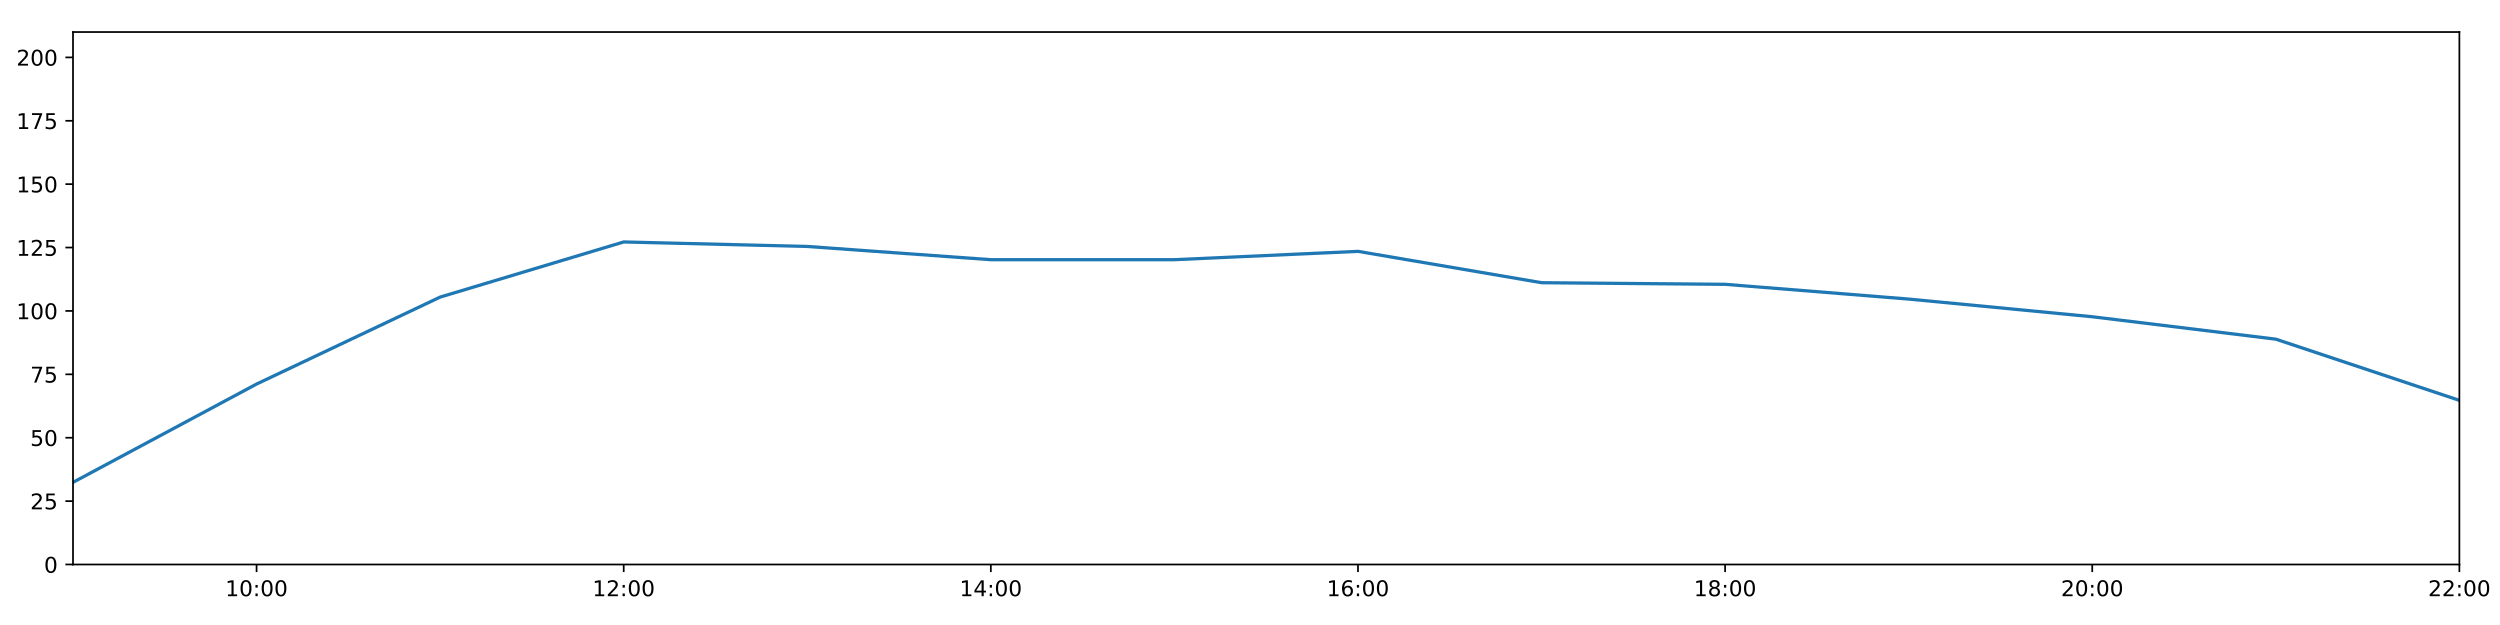
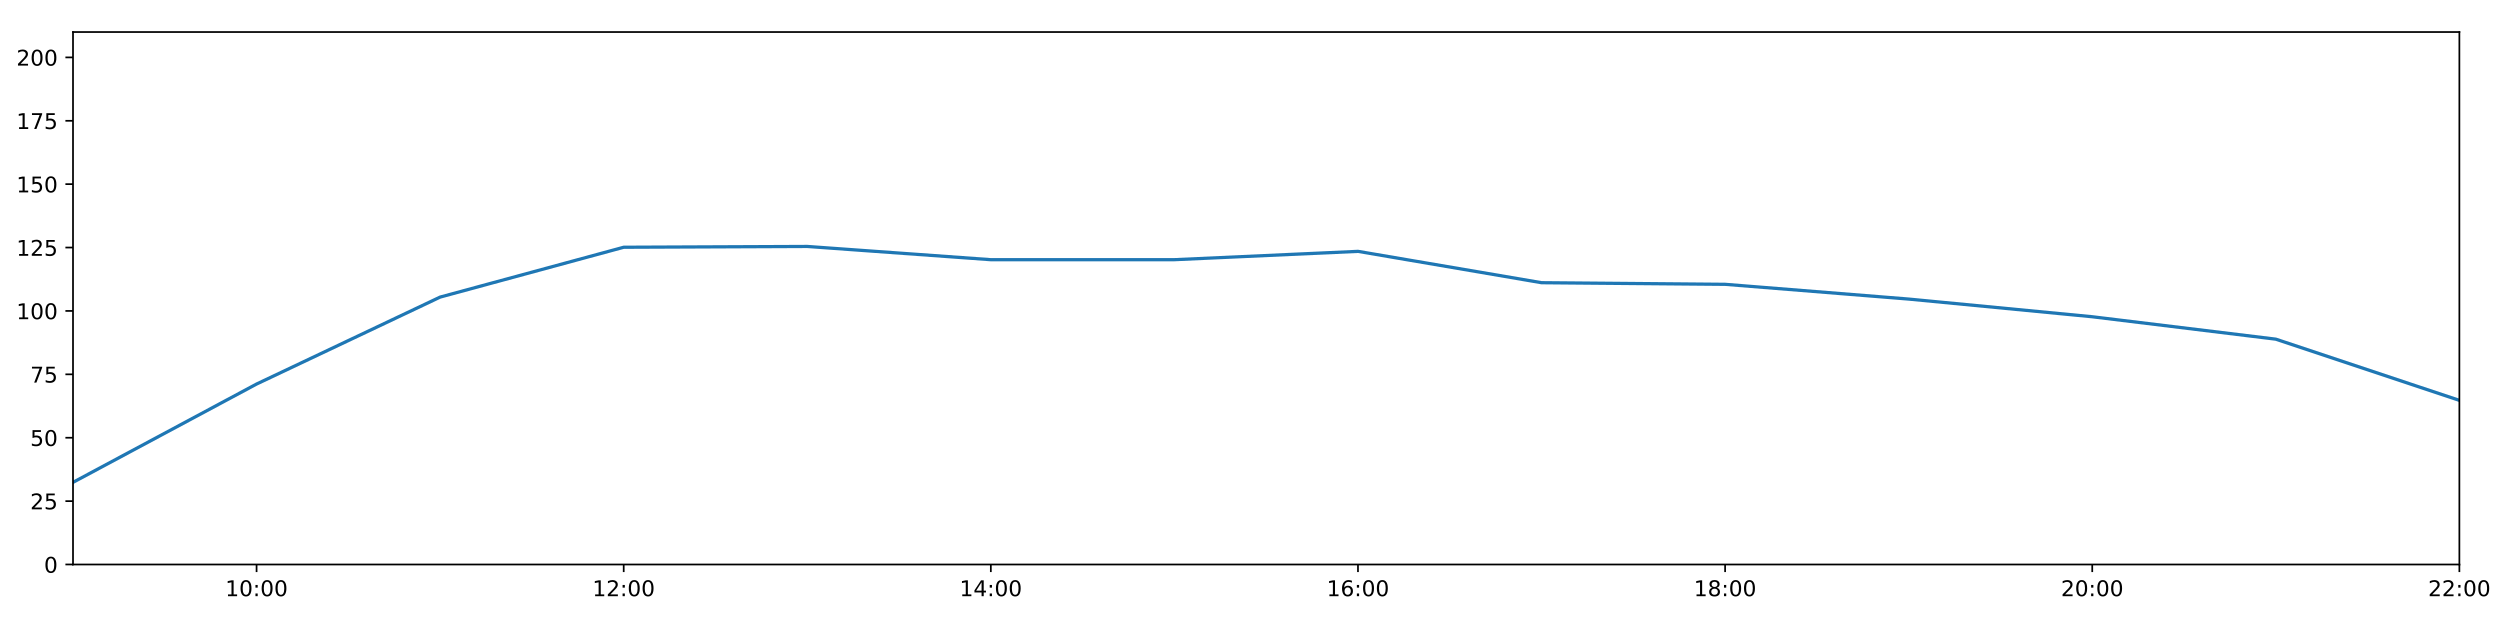
<svg xmlns="http://www.w3.org/2000/svg" xmlns:xlink="http://www.w3.org/1999/xlink" height="288pt" version="1.1" viewBox="0 0 1152 288" width="1152pt">
  <defs>
    <style type="text/css">
*{stroke-linecap:butt;stroke-linejoin:round;}
  </style>
  </defs>
  <g id="figure_1">
    <g id="patch_1">
      <path d="M 0 288  L 1152 288  L 1152 0  L 0 0  z " style="fill:#ffffff;" />
    </g>
    <g id="axes_1">
      <g id="patch_2">
        <path d="M 33.64 260.12  L 1133.28 260.12  L 1133.28 14.76  L 33.64 14.76  z " style="fill:#ffffff;" />
      </g>
      <g id="matplotlib.axis_1">
        <g id="xtick_1">
          <g id="line2d_1">
            <defs>
-               <path d="M 0 0  L 0 3.5  " id="m8acff13603" style="stroke:#000000;stroke-width:0.8;" />
-             </defs>
-             <g>
-               <use style="stroke:#000000;stroke-width:0.8;" x="118.228" xlink:href="#m8acff13603" y="260.12" />
+               <path d="M 0 0  L 0 3.5  " id="mbad29d74f7" style="stroke:#000000;stroke-width:0.8;" />
+             </defs>
+             <g>
+               <use style="stroke:#000000;stroke-width:0.8;" x="118.228" xlink:href="#mbad29d74f7" y="260.12" />
            </g>
          </g>
          <g id="text_1">
            <defs>
              <path d="M 12.406 8.297  L 28.516 8.297  L 28.516 63.922  L 10.984 60.406  L 10.984 69.391  L 28.422 72.906  L 38.281 72.906  L 38.281 8.297  L 54.391 8.297  L 54.391 0  L 12.406 0  z " id="DejaVuSans-49" />
              <path d="M 31.781 66.406  Q 24.172 66.406 20.328 58.906  Q 16.5 51.422 16.5 36.375  Q 16.5 21.391 20.328 13.891  Q 24.172 6.391 31.781 6.391  Q 39.453 6.391 43.281 13.891  Q 47.125 21.391 47.125 36.375  Q 47.125 51.422 43.281 58.906  Q 39.453 66.406 31.781 66.406  z M 31.781 74.219  Q 44.047 74.219 50.516 64.516  Q 56.984 54.828 56.984 36.375  Q 56.984 17.969 50.516 8.266  Q 44.047 -1.422 31.781 -1.422  Q 19.531 -1.422 13.062 8.266  Q 6.594 17.969 6.594 36.375  Q 6.594 54.828 13.062 64.516  Q 19.531 74.219 31.781 74.219  z " id="DejaVuSans-48" />
              <path d="M 11.719 12.406  L 22.016 12.406  L 22.016 0  L 11.719 0  z M 11.719 51.703  L 22.016 51.703  L 22.016 39.312  L 11.719 39.312  z " id="DejaVuSans-58" />
            </defs>
            <g transform="translate(103.8183 274.7184)scale(0.1 -0.1)">
              <use xlink:href="#DejaVuSans-49" />
              <use x="63.623" xlink:href="#DejaVuSans-48" />
              <use x="127.246" xlink:href="#DejaVuSans-58" />
              <use x="160.938" xlink:href="#DejaVuSans-48" />
              <use x="224.561" xlink:href="#DejaVuSans-48" />
            </g>
          </g>
        </g>
        <g id="xtick_2">
          <g id="line2d_2">
            <g>
-               <use style="stroke:#000000;stroke-width:0.8;" x="287.403" xlink:href="#m8acff13603" y="260.12" />
+               <use style="stroke:#000000;stroke-width:0.8;" x="287.403" xlink:href="#mbad29d74f7" y="260.12" />
            </g>
          </g>
          <g id="text_2">
            <defs>
              <path d="M 19.188 8.297  L 53.609 8.297  L 53.609 0  L 7.328 0  L 7.328 8.297  Q 12.938 14.109 22.625 23.891  Q 32.328 33.688 34.812 36.531  Q 39.547 41.844 41.422 45.531  Q 43.312 49.219 43.312 52.781  Q 43.312 58.594 39.234 62.25  Q 35.156 65.922 28.609 65.922  Q 23.969 65.922 18.812 64.312  Q 13.672 62.703 7.812 59.422  L 7.812 69.391  Q 13.766 71.781 18.938 73  Q 24.125 74.219 28.422 74.219  Q 39.75 74.219 46.484 68.547  Q 53.219 62.891 53.219 53.422  Q 53.219 48.922 51.531 44.891  Q 49.859 40.875 45.406 35.406  Q 44.188 33.984 37.641 27.219  Q 31.109 20.453 19.188 8.297  z " id="DejaVuSans-50" />
            </defs>
            <g transform="translate(272.9937 274.7184)scale(0.1 -0.1)">
              <use xlink:href="#DejaVuSans-49" />
              <use x="63.623" xlink:href="#DejaVuSans-50" />
              <use x="127.246" xlink:href="#DejaVuSans-58" />
              <use x="160.938" xlink:href="#DejaVuSans-48" />
              <use x="224.561" xlink:href="#DejaVuSans-48" />
            </g>
          </g>
        </g>
        <g id="xtick_3">
          <g id="line2d_3">
            <g>
-               <use style="stroke:#000000;stroke-width:0.8;" x="456.578" xlink:href="#m8acff13603" y="260.12" />
+               <use style="stroke:#000000;stroke-width:0.8;" x="456.578" xlink:href="#mbad29d74f7" y="260.12" />
            </g>
          </g>
          <g id="text_3">
            <defs>
              <path d="M 37.797 64.312  L 12.891 25.391  L 37.797 25.391  z M 35.203 72.906  L 47.609 72.906  L 47.609 25.391  L 58.016 25.391  L 58.016 17.188  L 47.609 17.188  L 47.609 0  L 37.797 0  L 37.797 17.188  L 4.891 17.188  L 4.891 26.703  z " id="DejaVuSans-52" />
            </defs>
            <g transform="translate(442.1691 274.7184)scale(0.1 -0.1)">
              <use xlink:href="#DejaVuSans-49" />
              <use x="63.623" xlink:href="#DejaVuSans-52" />
              <use x="127.246" xlink:href="#DejaVuSans-58" />
              <use x="160.938" xlink:href="#DejaVuSans-48" />
              <use x="224.561" xlink:href="#DejaVuSans-48" />
            </g>
          </g>
        </g>
        <g id="xtick_4">
          <g id="line2d_4">
            <g>
-               <use style="stroke:#000000;stroke-width:0.8;" x="625.754" xlink:href="#m8acff13603" y="260.12" />
+               <use style="stroke:#000000;stroke-width:0.8;" x="625.754" xlink:href="#mbad29d74f7" y="260.12" />
            </g>
          </g>
          <g id="text_4">
            <defs>
              <path d="M 33.016 40.375  Q 26.375 40.375 22.484 35.828  Q 18.609 31.297 18.609 23.391  Q 18.609 15.531 22.484 10.953  Q 26.375 6.391 33.016 6.391  Q 39.656 6.391 43.531 10.953  Q 47.406 15.531 47.406 23.391  Q 47.406 31.297 43.531 35.828  Q 39.656 40.375 33.016 40.375  z M 52.594 71.297  L 52.594 62.312  Q 48.875 64.062 45.094 64.984  Q 41.312 65.922 37.594 65.922  Q 27.828 65.922 22.672 59.328  Q 17.531 52.734 16.797 39.406  Q 19.672 43.656 24.016 45.922  Q 28.375 48.188 33.594 48.188  Q 44.578 48.188 50.953 41.516  Q 57.328 34.859 57.328 23.391  Q 57.328 12.156 50.688 5.359  Q 44.047 -1.422 33.016 -1.422  Q 20.359 -1.422 13.672 8.266  Q 6.984 17.969 6.984 36.375  Q 6.984 53.656 15.188 63.938  Q 23.391 74.219 37.203 74.219  Q 40.922 74.219 44.703 73.484  Q 48.484 72.75 52.594 71.297  z " id="DejaVuSans-54" />
            </defs>
            <g transform="translate(611.3445 274.7184)scale(0.1 -0.1)">
              <use xlink:href="#DejaVuSans-49" />
              <use x="63.623" xlink:href="#DejaVuSans-54" />
              <use x="127.246" xlink:href="#DejaVuSans-58" />
              <use x="160.938" xlink:href="#DejaVuSans-48" />
              <use x="224.561" xlink:href="#DejaVuSans-48" />
            </g>
          </g>
        </g>
        <g id="xtick_5">
          <g id="line2d_5">
            <g>
-               <use style="stroke:#000000;stroke-width:0.8;" x="794.929" xlink:href="#m8acff13603" y="260.12" />
+               <use style="stroke:#000000;stroke-width:0.8;" x="794.929" xlink:href="#mbad29d74f7" y="260.12" />
            </g>
          </g>
          <g id="text_5">
            <defs>
              <path d="M 31.781 34.625  Q 24.75 34.625 20.719 30.859  Q 16.703 27.094 16.703 20.516  Q 16.703 13.922 20.719 10.156  Q 24.75 6.391 31.781 6.391  Q 38.812 6.391 42.859 10.172  Q 46.922 13.969 46.922 20.516  Q 46.922 27.094 42.891 30.859  Q 38.875 34.625 31.781 34.625  z M 21.922 38.812  Q 15.578 40.375 12.031 44.719  Q 8.5 49.078 8.5 55.328  Q 8.5 64.062 14.719 69.141  Q 20.953 74.219 31.781 74.219  Q 42.672 74.219 48.875 69.141  Q 55.078 64.062 55.078 55.328  Q 55.078 49.078 51.531 44.719  Q 48 40.375 41.703 38.812  Q 48.828 37.156 52.797 32.312  Q 56.781 27.484 56.781 20.516  Q 56.781 9.906 50.312 4.234  Q 43.844 -1.422 31.781 -1.422  Q 19.734 -1.422 13.25 4.234  Q 6.781 9.906 6.781 20.516  Q 6.781 27.484 10.781 32.312  Q 14.797 37.156 21.922 38.812  z M 18.312 54.391  Q 18.312 48.734 21.844 45.562  Q 25.391 42.391 31.781 42.391  Q 38.141 42.391 41.719 45.562  Q 45.312 48.734 45.312 54.391  Q 45.312 60.062 41.719 63.234  Q 38.141 66.406 31.781 66.406  Q 25.391 66.406 21.844 63.234  Q 18.312 60.062 18.312 54.391  z " id="DejaVuSans-56" />
            </defs>
            <g transform="translate(780.5199 274.7184)scale(0.1 -0.1)">
              <use xlink:href="#DejaVuSans-49" />
              <use x="63.623" xlink:href="#DejaVuSans-56" />
              <use x="127.246" xlink:href="#DejaVuSans-58" />
              <use x="160.938" xlink:href="#DejaVuSans-48" />
              <use x="224.561" xlink:href="#DejaVuSans-48" />
            </g>
          </g>
        </g>
        <g id="xtick_6">
          <g id="line2d_6">
            <g>
-               <use style="stroke:#000000;stroke-width:0.8;" x="964.105" xlink:href="#m8acff13603" y="260.12" />
+               <use style="stroke:#000000;stroke-width:0.8;" x="964.105" xlink:href="#mbad29d74f7" y="260.12" />
            </g>
          </g>
          <g id="text_6">
            <g transform="translate(949.6952 274.7184)scale(0.1 -0.1)">
              <use xlink:href="#DejaVuSans-50" />
              <use x="63.623" xlink:href="#DejaVuSans-48" />
              <use x="127.246" xlink:href="#DejaVuSans-58" />
              <use x="160.938" xlink:href="#DejaVuSans-48" />
              <use x="224.561" xlink:href="#DejaVuSans-48" />
            </g>
          </g>
        </g>
        <g id="xtick_7">
          <g id="line2d_7">
            <g>
-               <use style="stroke:#000000;stroke-width:0.8;" x="1133.28" xlink:href="#m8acff13603" y="260.12" />
+               <use style="stroke:#000000;stroke-width:0.8;" x="1133.28" xlink:href="#mbad29d74f7" y="260.12" />
            </g>
          </g>
          <g id="text_7">
            <g transform="translate(1118.871 274.7184)scale(0.1 -0.1)">
              <use xlink:href="#DejaVuSans-50" />
              <use x="63.623" xlink:href="#DejaVuSans-50" />
              <use x="127.246" xlink:href="#DejaVuSans-58" />
              <use x="160.938" xlink:href="#DejaVuSans-48" />
              <use x="224.561" xlink:href="#DejaVuSans-48" />
            </g>
          </g>
        </g>
      </g>
      <g id="matplotlib.axis_2">
        <g id="ytick_1">
          <g id="line2d_8">
            <defs>
-               <path d="M 0 0  L -3.5 0  " id="m2e52219b2f" style="stroke:#000000;stroke-width:0.8;" />
-             </defs>
-             <g>
-               <use style="stroke:#000000;stroke-width:0.8;" x="33.64" xlink:href="#m2e52219b2f" y="260.12" />
+               <path d="M 0 0  L -3.5 0  " id="m4db22f18bd" style="stroke:#000000;stroke-width:0.8;" />
+             </defs>
+             <g>
+               <use style="stroke:#000000;stroke-width:0.8;" x="33.64" xlink:href="#m4db22f18bd" y="260.12" />
            </g>
          </g>
          <g id="text_8">
            <g transform="translate(20.2775 263.9192)scale(0.1 -0.1)">
              <use xlink:href="#DejaVuSans-48" />
            </g>
          </g>
        </g>
        <g id="ytick_2">
          <g id="line2d_9">
            <g>
-               <use style="stroke:#000000;stroke-width:0.8;" x="33.64" xlink:href="#m2e52219b2f" y="230.91" />
+               <use style="stroke:#000000;stroke-width:0.8;" x="33.64" xlink:href="#m4db22f18bd" y="230.91" />
            </g>
          </g>
          <g id="text_9">
            <defs>
              <path d="M 10.797 72.906  L 49.516 72.906  L 49.516 64.594  L 19.828 64.594  L 19.828 46.734  Q 21.969 47.469 24.109 47.828  Q 26.266 48.188 28.422 48.188  Q 40.625 48.188 47.75 41.5  Q 54.891 34.812 54.891 23.391  Q 54.891 11.625 47.562 5.094  Q 40.234 -1.422 26.906 -1.422  Q 22.312 -1.422 17.547 -0.641  Q 12.797 0.141 7.719 1.703  L 7.719 11.625  Q 12.109 9.234 16.797 8.062  Q 21.484 6.891 26.703 6.891  Q 35.156 6.891 40.078 11.328  Q 45.016 15.766 45.016 23.391  Q 45.016 31 40.078 35.438  Q 35.156 39.891 26.703 39.891  Q 22.75 39.891 18.812 39.016  Q 14.891 38.141 10.797 36.281  z " id="DejaVuSans-53" />
            </defs>
            <g transform="translate(13.915 234.7097)scale(0.1 -0.1)">
              <use xlink:href="#DejaVuSans-50" />
              <use x="63.623" xlink:href="#DejaVuSans-53" />
            </g>
          </g>
        </g>
        <g id="ytick_3">
          <g id="line2d_10">
            <g>
-               <use style="stroke:#000000;stroke-width:0.8;" x="33.64" xlink:href="#m2e52219b2f" y="201.701" />
+               <use style="stroke:#000000;stroke-width:0.8;" x="33.64" xlink:href="#m4db22f18bd" y="201.701" />
            </g>
          </g>
          <g id="text_10">
            <g transform="translate(13.915 205.5002)scale(0.1 -0.1)">
              <use xlink:href="#DejaVuSans-53" />
              <use x="63.623" xlink:href="#DejaVuSans-48" />
            </g>
          </g>
        </g>
        <g id="ytick_4">
          <g id="line2d_11">
            <g>
-               <use style="stroke:#000000;stroke-width:0.8;" x="33.64" xlink:href="#m2e52219b2f" y="172.491" />
+               <use style="stroke:#000000;stroke-width:0.8;" x="33.64" xlink:href="#m4db22f18bd" y="172.491" />
            </g>
          </g>
          <g id="text_11">
            <defs>
              <path d="M 8.203 72.906  L 55.078 72.906  L 55.078 68.703  L 28.609 0  L 18.312 0  L 43.219 64.594  L 8.203 64.594  z " id="DejaVuSans-55" />
            </defs>
            <g transform="translate(13.915 176.2906)scale(0.1 -0.1)">
              <use xlink:href="#DejaVuSans-55" />
              <use x="63.623" xlink:href="#DejaVuSans-53" />
            </g>
          </g>
        </g>
        <g id="ytick_5">
          <g id="line2d_12">
            <g>
-               <use style="stroke:#000000;stroke-width:0.8;" x="33.64" xlink:href="#m2e52219b2f" y="143.282" />
+               <use style="stroke:#000000;stroke-width:0.8;" x="33.64" xlink:href="#m4db22f18bd" y="143.282" />
            </g>
          </g>
          <g id="text_12">
            <g transform="translate(7.5525 147.0811)scale(0.1 -0.1)">
              <use xlink:href="#DejaVuSans-49" />
              <use x="63.623" xlink:href="#DejaVuSans-48" />
              <use x="127.246" xlink:href="#DejaVuSans-48" />
            </g>
          </g>
        </g>
        <g id="ytick_6">
          <g id="line2d_13">
            <g>
-               <use style="stroke:#000000;stroke-width:0.8;" x="33.64" xlink:href="#m2e52219b2f" y="114.072" />
+               <use style="stroke:#000000;stroke-width:0.8;" x="33.64" xlink:href="#m4db22f18bd" y="114.072" />
            </g>
          </g>
          <g id="text_13">
            <g transform="translate(7.5525 117.8716)scale(0.1 -0.1)">
              <use xlink:href="#DejaVuSans-49" />
              <use x="63.623" xlink:href="#DejaVuSans-50" />
              <use x="127.246" xlink:href="#DejaVuSans-53" />
            </g>
          </g>
        </g>
        <g id="ytick_7">
          <g id="line2d_14">
            <g>
-               <use style="stroke:#000000;stroke-width:0.8;" x="33.64" xlink:href="#m2e52219b2f" y="84.863" />
+               <use style="stroke:#000000;stroke-width:0.8;" x="33.64" xlink:href="#m4db22f18bd" y="84.863" />
            </g>
          </g>
          <g id="text_14">
            <g transform="translate(7.5525 88.66208)scale(0.1 -0.1)">
              <use xlink:href="#DejaVuSans-49" />
              <use x="63.623" xlink:href="#DejaVuSans-53" />
              <use x="127.246" xlink:href="#DejaVuSans-48" />
            </g>
          </g>
        </g>
        <g id="ytick_8">
          <g id="line2d_15">
            <g>
-               <use style="stroke:#000000;stroke-width:0.8;" x="33.64" xlink:href="#m2e52219b2f" y="55.653" />
+               <use style="stroke:#000000;stroke-width:0.8;" x="33.64" xlink:href="#m4db22f18bd" y="55.653" />
            </g>
          </g>
          <g id="text_15">
            <g transform="translate(7.5525 59.45255)scale(0.1 -0.1)">
              <use xlink:href="#DejaVuSans-49" />
              <use x="63.623" xlink:href="#DejaVuSans-55" />
              <use x="127.246" xlink:href="#DejaVuSans-53" />
            </g>
          </g>
        </g>
        <g id="ytick_9">
          <g id="line2d_16">
            <g>
-               <use style="stroke:#000000;stroke-width:0.8;" x="33.64" xlink:href="#m2e52219b2f" y="26.444" />
+               <use style="stroke:#000000;stroke-width:0.8;" x="33.64" xlink:href="#m4db22f18bd" y="26.444" />
            </g>
          </g>
          <g id="text_16">
            <g transform="translate(7.5525 30.24303)scale(0.1 -0.1)">
              <use xlink:href="#DejaVuSans-50" />
              <use x="63.623" xlink:href="#DejaVuSans-48" />
              <use x="127.246" xlink:href="#DejaVuSans-48" />
            </g>
          </g>
        </g>
      </g>
      <g id="line2d_17">
-         <path clip-path="url(#pa82a5636e5)" d="M 33.64 222.264  L 118.228 176.964  L 202.815 136.898  L 287.403 111.492  L 371.991 113.564  L 456.578 119.671  L 541.166 119.66  L 625.754 115.825  L 710.342 130.27  L 794.929 131.014  L 879.517 137.812  L 964.105 145.959  L 1048.692 156.286  L 1133.28 184.48  " style="fill:none;stroke:#1f77b4;stroke-linecap:square;stroke-width:1.5;" />
+         <path clip-path="url(#p8fb8e8b41c)" d="M 33.64 222.264  L 118.228 176.964  L 202.815 136.898  L 287.403 113.932  L 371.991 113.564  L 456.578 119.671  L 541.166 119.66  L 625.754 115.825  L 710.342 130.27  L 794.929 131.014  L 879.517 137.812  L 964.105 145.959  L 1048.692 156.286  L 1133.28 184.48  " style="fill:none;stroke:#1f77b4;stroke-linecap:square;stroke-width:1.5;" />
      </g>
      <g id="patch_3">
        <path d="M 33.64 260.12  L 33.64 14.76  " style="fill:none;stroke:#000000;stroke-linecap:square;stroke-linejoin:miter;stroke-width:0.8;" />
      </g>
      <g id="patch_4">
        <path d="M 1133.28 260.12  L 1133.28 14.76  " style="fill:none;stroke:#000000;stroke-linecap:square;stroke-linejoin:miter;stroke-width:0.8;" />
      </g>
      <g id="patch_5">
        <path d="M 33.64 260.12  L 1133.28 260.12  " style="fill:none;stroke:#000000;stroke-linecap:square;stroke-linejoin:miter;stroke-width:0.8;" />
      </g>
      <g id="patch_6">
        <path d="M 33.64 14.76  L 1133.28 14.76  " style="fill:none;stroke:#000000;stroke-linecap:square;stroke-linejoin:miter;stroke-width:0.8;" />
      </g>
    </g>
  </g>
  <defs>
-     <clipPath id="pa82a5636e5">
+     <clipPath id="p8fb8e8b41c">
      <rect height="245.36" width="1099.64" x="33.64" y="14.76" />
    </clipPath>
  </defs>
</svg>
